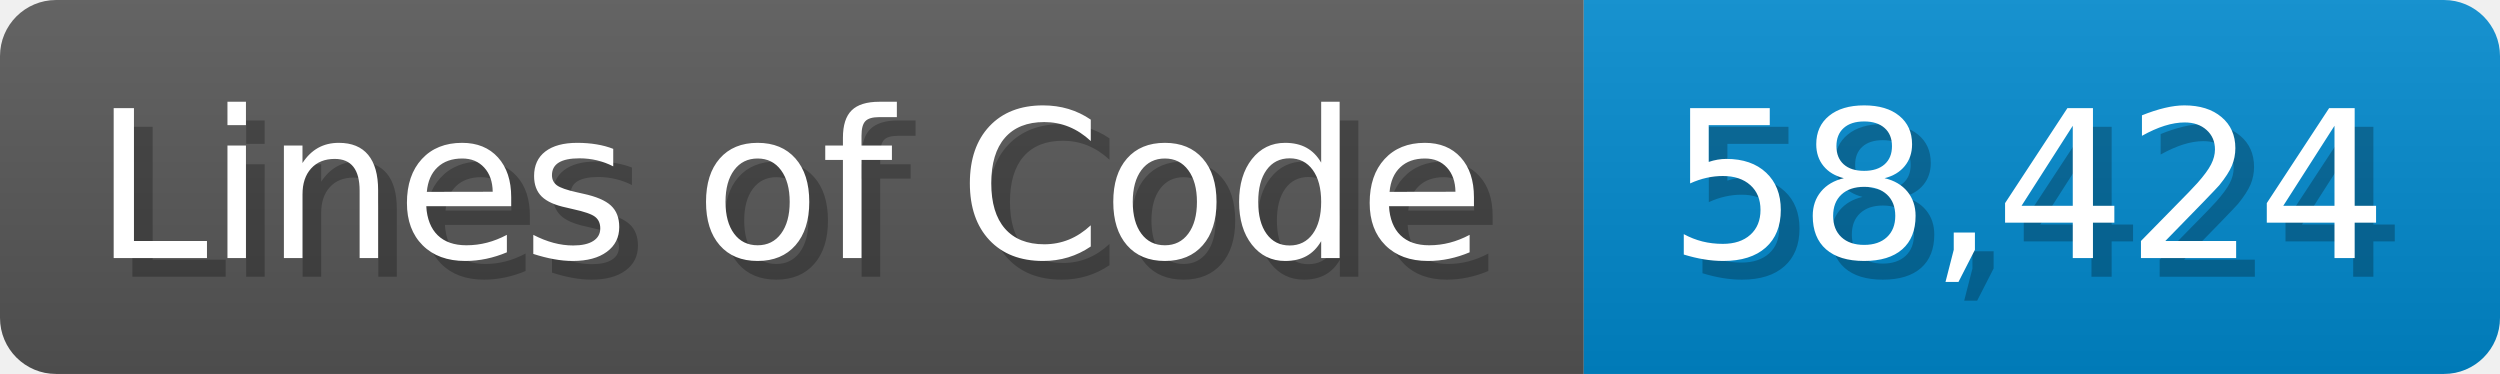
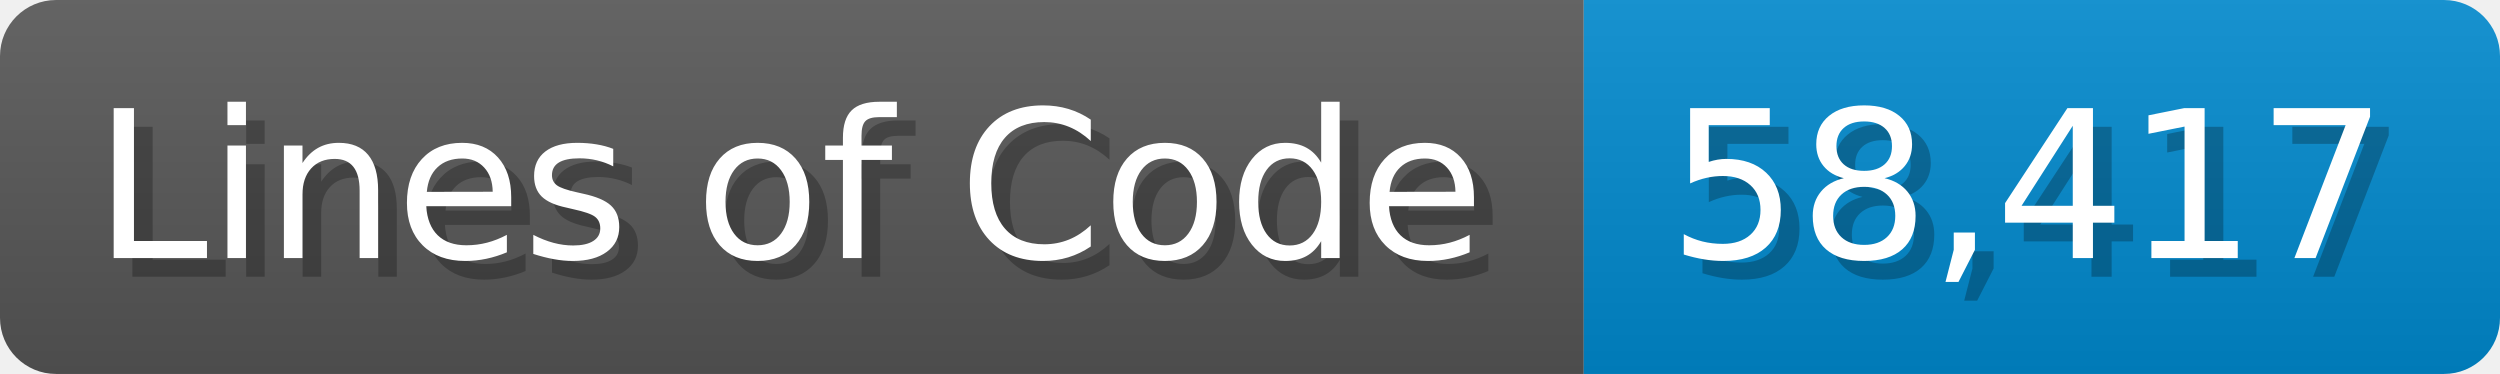
<svg xmlns="http://www.w3.org/2000/svg" width="133.7" height="20" viewBox="0 0 1337 200">
  <linearGradient id="a" x2="0" y2="100%">
    <stop offset="0" stop-opacity=".1" stop-color="#EEE" />
    <stop offset="1" stop-opacity=".1" />
  </linearGradient>
  <mask id="m">
    <rect width="1337" height="200" rx="30" fill="#FFF" />
  </mask>
  <g mask="url(#m)">
    <rect width="847" height="200" fill="#555" />
    <rect width="490" height="200" fill="#08C" x="847" />
    <rect width="1337" height="200" fill="url(#a)" />
  </g>
  <g fill="#fff" text-anchor="start" font-family="Verdana,DejaVu Sans,sans-serif" font-size="110">
    <text x="60" y="148" textLength="747" fill="#000" opacity="0.25">Lines of Code</text>
    <text x="50" y="138" textLength="747">Lines of Code</text>
-     <text x="902" y="148" textLength="390" fill="#000" opacity="0.25">58,424</text>
-     <text x="892" y="138" textLength="390">58,424</text>
+     <text x="902" y="148" textLength="390" fill="#000" opacity="0.25">58,417</text>
+     <text x="892" y="138" textLength="390">58,417</text>
  </g>
</svg>
